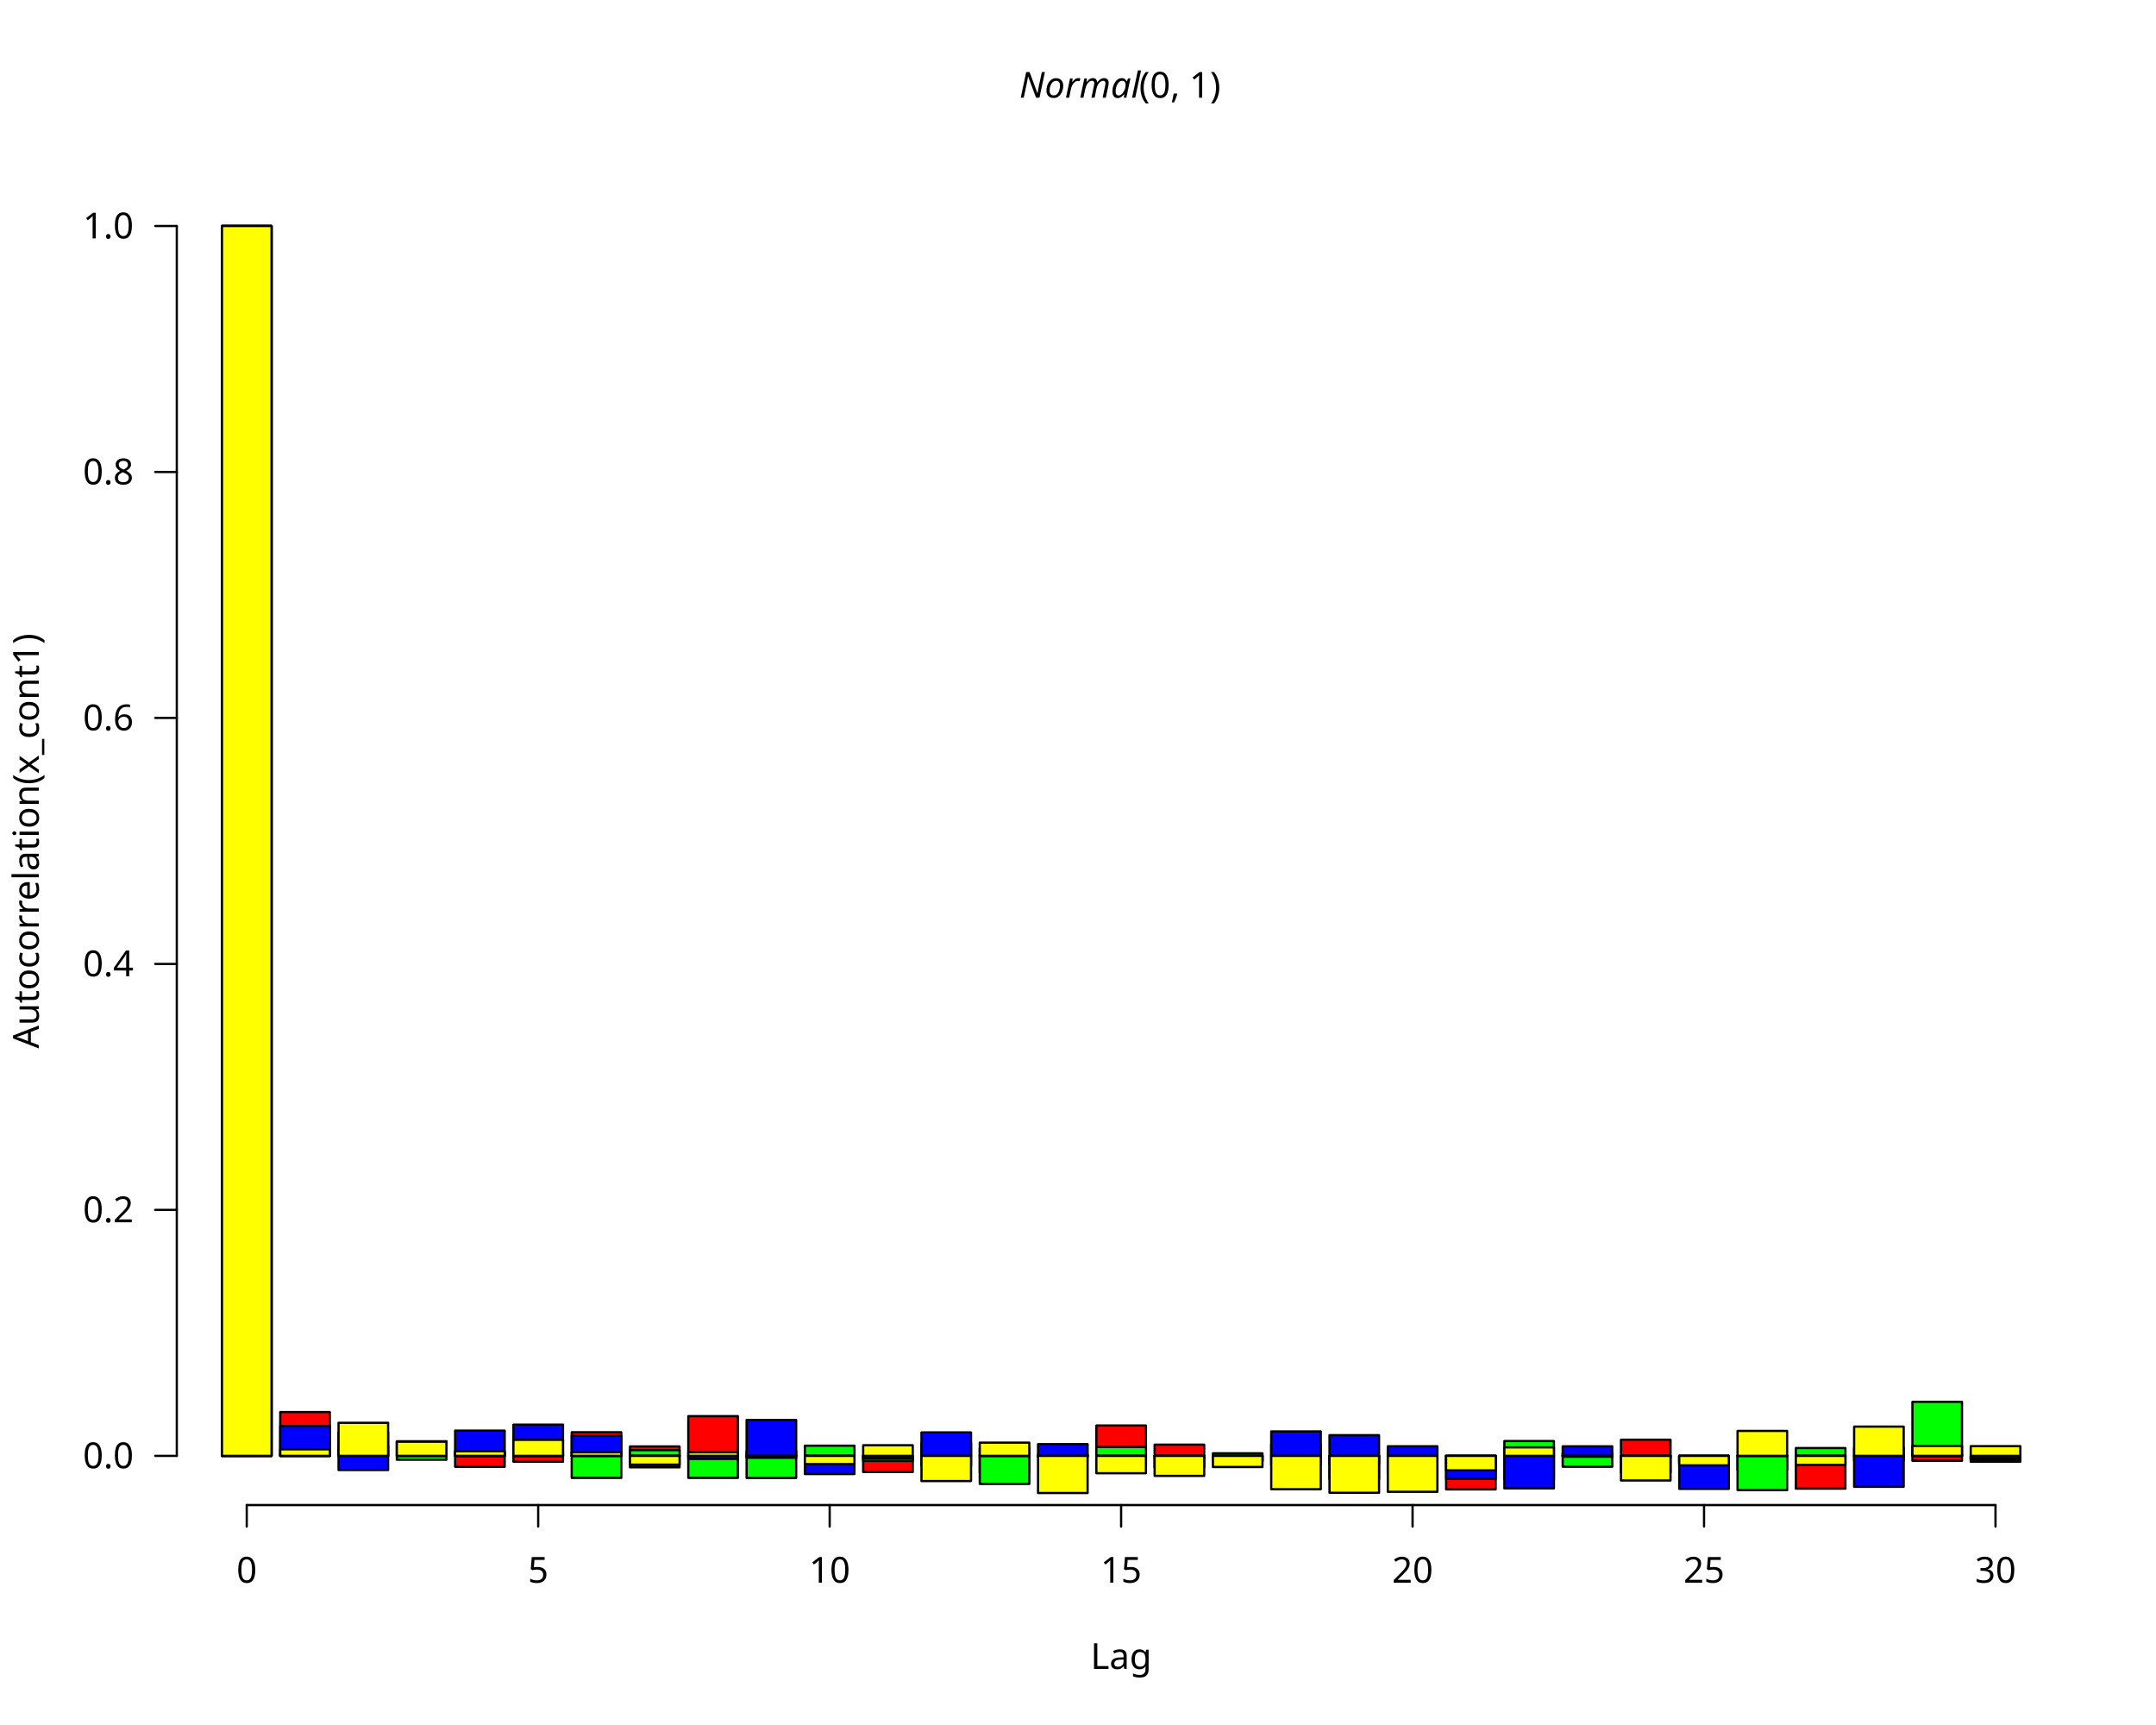
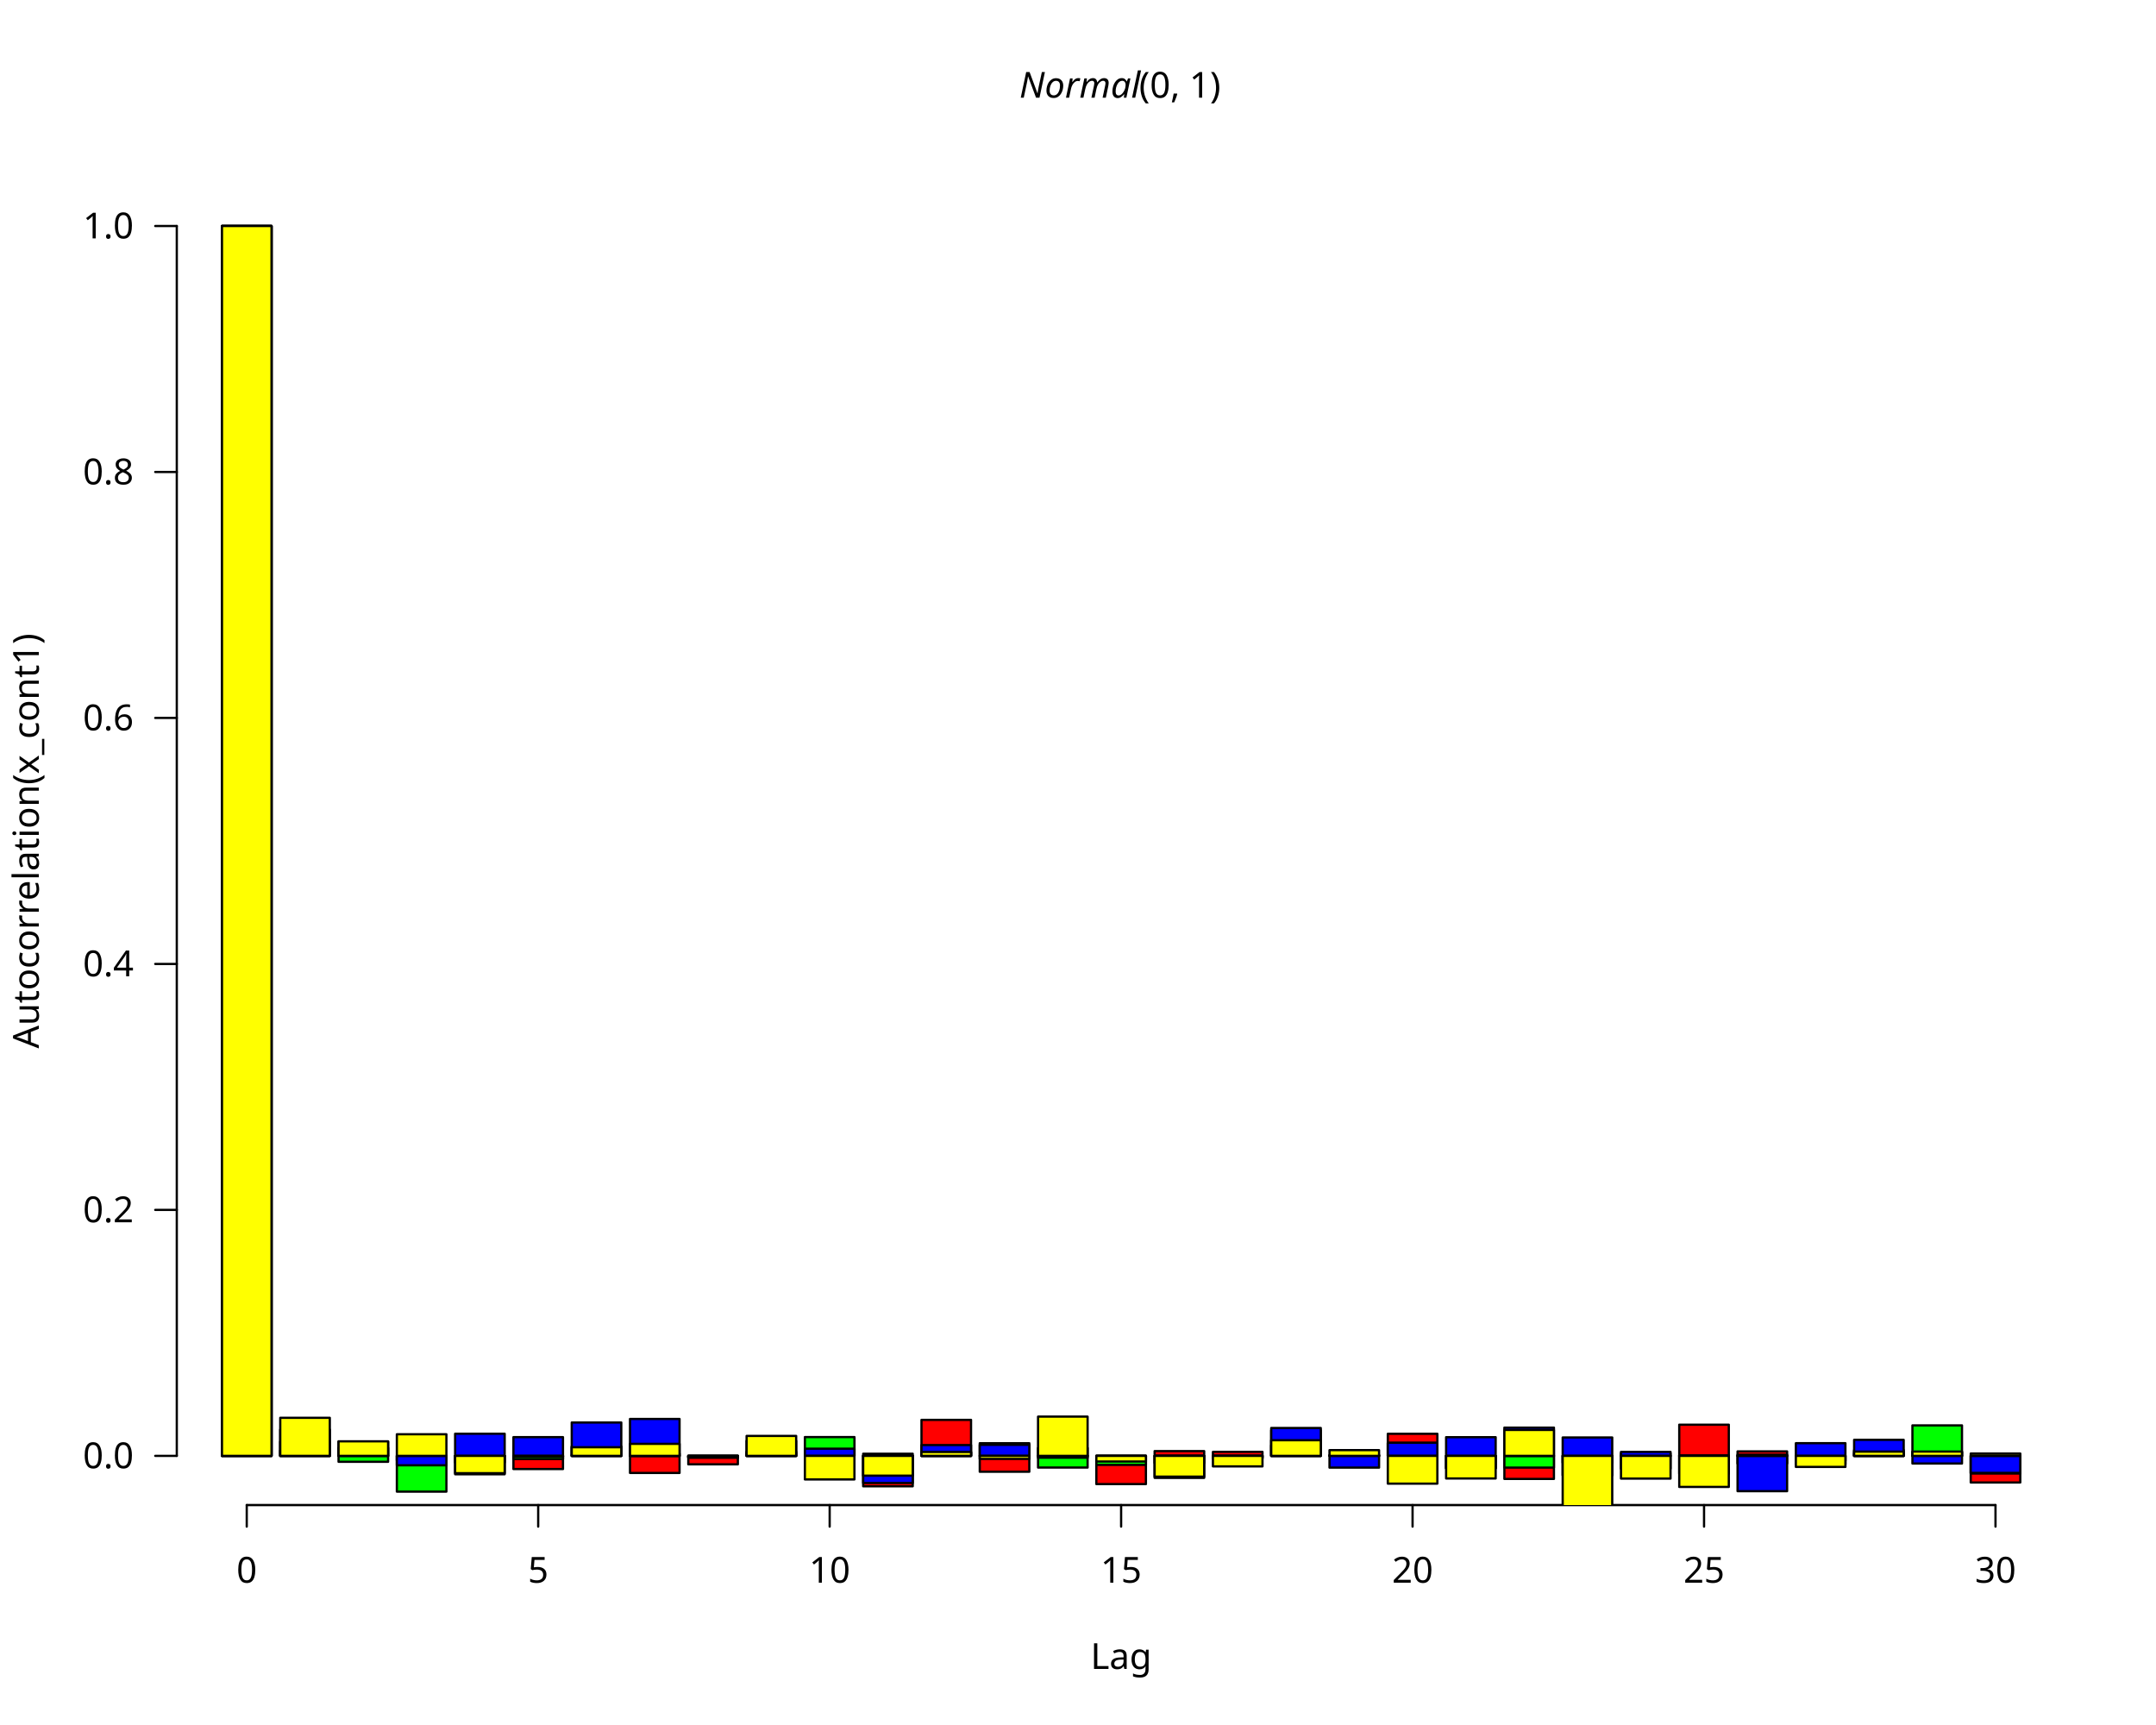
<svg xmlns="http://www.w3.org/2000/svg" class="svglite" data-engine-version="2.0" width="720.00pt" height="576.00pt" viewBox="0 0 720.00 576.00">
  <defs>
    <style type="text/css">
    .svglite line, .svglite polyline, .svglite polygon, .svglite path, .svglite rect, .svglite circle {
      fill: none;
      stroke: #000000;
      stroke-linecap: round;
      stroke-linejoin: round;
      stroke-miterlimit: 10.00;
    }
  </style>
  </defs>
  <rect width="100%" height="100%" style="stroke: none; fill: #FFFFFF;" />
  <defs>
    <clipPath id="cpMC4wMHw3MjAuMDB8MC4wMHw1NzYuMDA=">
      <rect x="0.00" y="0.00" width="720.00" height="576.00" />
    </clipPath>
  </defs>
  <g clip-path="url(#cpMC4wMHw3MjAuMDB8MC4wMHw1NzYuMDA=)">
    <line x1="82.40" y1="502.56" x2="666.40" y2="502.56" style="stroke-width: 0.75;" />
    <line x1="82.40" y1="502.56" x2="82.40" y2="509.76" style="stroke-width: 0.75;" />
    <line x1="179.73" y1="502.56" x2="179.73" y2="509.76" style="stroke-width: 0.75;" />
    <line x1="277.07" y1="502.56" x2="277.07" y2="509.76" style="stroke-width: 0.75;" />
    <line x1="374.40" y1="502.56" x2="374.40" y2="509.76" style="stroke-width: 0.75;" />
    <line x1="471.73" y1="502.56" x2="471.73" y2="509.76" style="stroke-width: 0.75;" />
    <line x1="569.07" y1="502.56" x2="569.07" y2="509.76" style="stroke-width: 0.75;" />
    <line x1="666.40" y1="502.56" x2="666.40" y2="509.76" style="stroke-width: 0.75;" />
    <text x="82.40" y="528.48" text-anchor="middle" style="font-size: 12.00px; font-family: sans;" textLength="6.67px" lengthAdjust="spacingAndGlyphs">0</text>
    <text x="179.73" y="528.48" text-anchor="middle" style="font-size: 12.00px; font-family: sans;" textLength="6.67px" lengthAdjust="spacingAndGlyphs">5</text>
    <text x="277.07" y="528.48" text-anchor="middle" style="font-size: 12.00px; font-family: sans;" textLength="13.35px" lengthAdjust="spacingAndGlyphs">10</text>
    <text x="374.40" y="528.48" text-anchor="middle" style="font-size: 12.00px; font-family: sans;" textLength="13.35px" lengthAdjust="spacingAndGlyphs">15</text>
    <text x="471.73" y="528.48" text-anchor="middle" style="font-size: 12.00px; font-family: sans;" textLength="13.35px" lengthAdjust="spacingAndGlyphs">20</text>
    <text x="569.07" y="528.48" text-anchor="middle" style="font-size: 12.00px; font-family: sans;" textLength="13.35px" lengthAdjust="spacingAndGlyphs">25</text>
    <text x="666.40" y="528.48" text-anchor="middle" style="font-size: 12.00px; font-family: sans;" textLength="13.35px" lengthAdjust="spacingAndGlyphs">30</text>
    <line x1="59.04" y1="486.13" x2="59.04" y2="75.47" style="stroke-width: 0.75;" />
    <line x1="59.04" y1="486.13" x2="51.84" y2="486.13" style="stroke-width: 0.75;" />
    <line x1="59.04" y1="404.00" x2="51.84" y2="404.00" style="stroke-width: 0.75;" />
    <line x1="59.04" y1="321.87" x2="51.84" y2="321.87" style="stroke-width: 0.75;" />
    <line x1="59.04" y1="239.73" x2="51.84" y2="239.73" style="stroke-width: 0.75;" />
    <line x1="59.04" y1="157.60" x2="51.84" y2="157.60" style="stroke-width: 0.75;" />
    <line x1="59.04" y1="75.47" x2="51.84" y2="75.47" style="stroke-width: 0.75;" />
    <text x="44.64" y="490.26" text-anchor="end" style="font-size: 12.00px; font-family: sans;" textLength="16.68px" lengthAdjust="spacingAndGlyphs">0.0</text>
    <text x="44.64" y="408.13" text-anchor="end" style="font-size: 12.00px; font-family: sans;" textLength="16.68px" lengthAdjust="spacingAndGlyphs">0.2</text>
    <text x="44.64" y="326.00" text-anchor="end" style="font-size: 12.00px; font-family: sans;" textLength="16.68px" lengthAdjust="spacingAndGlyphs">0.4</text>
    <text x="44.64" y="243.86" text-anchor="end" style="font-size: 12.00px; font-family: sans;" textLength="16.68px" lengthAdjust="spacingAndGlyphs">0.6</text>
    <text x="44.64" y="161.73" text-anchor="end" style="font-size: 12.00px; font-family: sans;" textLength="16.68px" lengthAdjust="spacingAndGlyphs">0.8</text>
    <text x="44.64" y="79.60" text-anchor="end" style="font-size: 12.00px; font-family: sans;" textLength="16.68px" lengthAdjust="spacingAndGlyphs">1.0</text>
    <text x="340.40" y="32.63" style="font-size: 12.00px; font-style: italic; font-family: sans;" textLength="38.68px" lengthAdjust="spacingAndGlyphs">Normal</text>
    <text x="380.39" y="32.63" style="font-size: 12.00px; font-family: sans;" textLength="28.01px" lengthAdjust="spacingAndGlyphs">(0, 1)</text>
    <text x="374.40" y="557.28" text-anchor="middle" style="font-size: 12.00px; font-family: sans;" textLength="20.02px" lengthAdjust="spacingAndGlyphs">Lag</text>
    <text transform="translate(12.96,280.80) rotate(-90)" text-anchor="middle" style="font-size: 12.00px; font-family: sans;" textLength="130.75px" lengthAdjust="spacingAndGlyphs">Autocorrelation(x_cont1)</text>
  </g>
  <defs>
    <clipPath id="cpNTkuMDR8Njg5Ljc2fDU5LjA0fDUwMi41Ng==">
      <rect x="59.04" y="59.04" width="630.72" height="443.52" />
    </clipPath>
  </defs>
  <g clip-path="url(#cpNTkuMDR8Njg5Ljc2fDU5LjA0fDUwMi41Ng==)">
    <rect x="74.13" y="75.47" width="16.55" height="410.67" style="stroke-width: 0.75; fill: #FF0000;" />
-     <rect x="93.59" y="471.51" width="16.55" height="14.62" style="stroke-width: 0.75; fill: #FF0000;" />
-     <rect x="113.06" y="482.81" width="16.55" height="3.32" style="stroke-width: 0.75; fill: #FF0000;" />
-     <rect x="132.53" y="481.26" width="16.55" height="4.87" style="stroke-width: 0.75; fill: #FF0000;" />
-     <rect x="151.99" y="486.13" width="16.55" height="3.67" style="stroke-width: 0.75; fill: #FF0000;" />
-     <rect x="171.46" y="486.13" width="16.55" height="1.96" style="stroke-width: 0.75; fill: #FF0000;" />
-     <rect x="190.93" y="478.25" width="16.55" height="7.89" style="stroke-width: 0.75; fill: #FF0000;" />
-     <rect x="210.39" y="482.99" width="16.55" height="3.14" style="stroke-width: 0.75; fill: #FF0000;" />
-     <rect x="229.86" y="472.86" width="16.55" height="13.27" style="stroke-width: 0.75; fill: #FF0000;" />
-     <rect x="249.33" y="484.51" width="16.55" height="1.63" style="stroke-width: 0.75; fill: #FF0000;" />
-     <rect x="268.79" y="483.70" width="16.55" height="2.43" style="stroke-width: 0.75; fill: #FF0000;" />
-     <rect x="288.26" y="486.13" width="16.55" height="5.40" style="stroke-width: 0.75; fill: #FF0000;" />
-     <rect x="307.73" y="486.13" width="16.55" height="3.34" style="stroke-width: 0.75; fill: #FF0000;" />
-     <rect x="327.19" y="486.13" width="16.55" height="5.61" style="stroke-width: 0.75; fill: #FF0000;" />
-     <rect x="346.66" y="485.63" width="16.55" height="0.50" style="stroke-width: 0.75; fill: #FF0000;" />
-     <rect x="366.13" y="475.99" width="16.55" height="10.14" style="stroke-width: 0.75; fill: #FF0000;" />
-     <rect x="385.59" y="482.39" width="16.55" height="3.75" style="stroke-width: 0.75; fill: #FF0000;" />
-     <rect x="405.06" y="486.13" width="16.55" height="1.45" style="stroke-width: 0.75; fill: #FF0000;" />
-     <rect x="424.53" y="486.13" width="16.55" height="3.04" style="stroke-width: 0.75; fill: #FF0000;" />
-     <rect x="443.99" y="486.13" width="16.55" height="7.74" style="stroke-width: 0.75; fill: #FF0000;" />
-     <rect x="463.46" y="486.13" width="16.55" height="5.88" style="stroke-width: 0.75; fill: #FF0000;" />
-     <rect x="482.93" y="486.13" width="16.55" height="11.20" style="stroke-width: 0.75; fill: #FF0000;" />
-     <rect x="502.39" y="486.13" width="16.55" height="7.84" style="stroke-width: 0.75; fill: #FF0000;" />
-     <rect x="521.86" y="485.24" width="16.55" height="0.89" style="stroke-width: 0.75; fill: #FF0000;" />
-     <rect x="541.33" y="480.74" width="16.55" height="5.39" style="stroke-width: 0.75; fill: #FF0000;" />
-     <rect x="560.79" y="486.13" width="16.55" height="1.74" style="stroke-width: 0.75; fill: #FF0000;" />
-     <rect x="580.26" y="486.13" width="16.55" height="4.63" style="stroke-width: 0.75; fill: #FF0000;" />
-     <rect x="599.73" y="486.13" width="16.55" height="10.94" style="stroke-width: 0.75; fill: #FF0000;" />
-     <rect x="619.19" y="486.13" width="16.55" height="1.56" style="stroke-width: 0.75; fill: #FF0000;" />
-     <rect x="638.66" y="486.13" width="16.55" height="1.66" style="stroke-width: 0.75; fill: #FF0000;" />
-     <rect x="658.13" y="486.13" width="16.55" height="1.97" style="stroke-width: 0.75; fill: #FF0000;" />
+     <rect x="93.59" y="477.36" width="16.55" height="8.78" style="stroke-width: 0.75; fill: #FF0000;" />
+     <rect x="113.06" y="483.47" width="16.55" height="2.67" style="stroke-width: 0.75; fill: #FF0000;" />
+     <rect x="132.53" y="486.13" width="16.55" height="1.53" style="stroke-width: 0.75; fill: #FF0000;" />
+     <rect x="151.99" y="486.13" width="16.55" height="6.14" style="stroke-width: 0.75; fill: #FF0000;" />
+     <rect x="171.46" y="486.13" width="16.55" height="4.40" style="stroke-width: 0.75; fill: #FF0000;" />
+     <rect x="190.93" y="482.93" width="16.55" height="3.20" style="stroke-width: 0.75; fill: #FF0000;" />
+     <rect x="210.39" y="486.13" width="16.55" height="5.70" style="stroke-width: 0.75; fill: #FF0000;" />
+     <rect x="229.86" y="486.13" width="16.55" height="2.83" style="stroke-width: 0.75; fill: #FF0000;" />
+     <rect x="249.33" y="481.12" width="16.55" height="5.02" style="stroke-width: 0.75; fill: #FF0000;" />
+     <rect x="268.79" y="480.12" width="16.55" height="6.02" style="stroke-width: 0.75; fill: #FF0000;" />
+     <rect x="288.26" y="486.13" width="16.55" height="10.16" style="stroke-width: 0.75; fill: #FF0000;" />
+     <rect x="307.73" y="474.11" width="16.55" height="12.02" style="stroke-width: 0.75; fill: #FF0000;" />
+     <rect x="327.19" y="486.13" width="16.55" height="5.31" style="stroke-width: 0.75; fill: #FF0000;" />
+     <rect x="346.66" y="483.50" width="16.55" height="2.63" style="stroke-width: 0.75; fill: #FF0000;" />
+     <rect x="366.13" y="486.13" width="16.55" height="9.43" style="stroke-width: 0.75; fill: #FF0000;" />
+     <rect x="385.59" y="484.54" width="16.55" height="1.59" style="stroke-width: 0.75; fill: #FF0000;" />
+     <rect x="405.06" y="484.80" width="16.55" height="1.33" style="stroke-width: 0.75; fill: #FF0000;" />
+     <rect x="424.53" y="477.58" width="16.55" height="8.55" style="stroke-width: 0.75; fill: #FF0000;" />
+     <rect x="443.99" y="485.89" width="16.55" height="0.24" style="stroke-width: 0.75; fill: #FF0000;" />
+     <rect x="463.46" y="478.76" width="16.55" height="7.37" style="stroke-width: 0.75; fill: #FF0000;" />
+     <rect x="482.93" y="486.13" width="16.55" height="4.17" style="stroke-width: 0.75; fill: #FF0000;" />
+     <rect x="502.39" y="486.13" width="16.55" height="7.70" style="stroke-width: 0.75; fill: #FF0000;" />
+     <rect x="521.86" y="486.13" width="16.55" height="2.26" style="stroke-width: 0.75; fill: #FF0000;" />
+     <rect x="541.33" y="485.34" width="16.55" height="0.80" style="stroke-width: 0.75; fill: #FF0000;" />
+     <rect x="560.79" y="475.72" width="16.55" height="10.41" style="stroke-width: 0.75; fill: #FF0000;" />
+     <rect x="580.26" y="484.64" width="16.55" height="1.49" style="stroke-width: 0.75; fill: #FF0000;" />
+     <rect x="599.73" y="486.13" width="16.55" height="1.62" style="stroke-width: 0.75; fill: #FF0000;" />
+     <rect x="619.19" y="484.20" width="16.55" height="1.93" style="stroke-width: 0.75; fill: #FF0000;" />
+     <rect x="638.66" y="484.87" width="16.55" height="1.27" style="stroke-width: 0.75; fill: #FF0000;" />
+     <rect x="658.13" y="486.13" width="16.55" height="8.89" style="stroke-width: 0.75; fill: #FF0000;" />
    <rect x="74.13" y="75.47" width="16.55" height="410.67" style="stroke-width: 0.75; fill: #00FF00;" />
-     <rect x="93.59" y="485.47" width="16.55" height="0.67" style="stroke-width: 0.75; fill: #00FF00;" />
-     <rect x="113.06" y="478.30" width="16.55" height="7.83" style="stroke-width: 0.75; fill: #00FF00;" />
-     <rect x="132.53" y="486.13" width="16.55" height="1.30" style="stroke-width: 0.75; fill: #00FF00;" />
-     <rect x="151.99" y="484.81" width="16.55" height="1.32" style="stroke-width: 0.75; fill: #00FF00;" />
-     <rect x="171.46" y="484.83" width="16.55" height="1.30" style="stroke-width: 0.75; fill: #00FF00;" />
-     <rect x="190.93" y="486.13" width="16.55" height="7.36" style="stroke-width: 0.75; fill: #00FF00;" />
-     <rect x="210.39" y="484.21" width="16.55" height="1.92" style="stroke-width: 0.75; fill: #00FF00;" />
-     <rect x="229.86" y="486.13" width="16.55" height="7.35" style="stroke-width: 0.75; fill: #00FF00;" />
-     <rect x="249.33" y="486.13" width="16.55" height="7.40" style="stroke-width: 0.75; fill: #00FF00;" />
-     <rect x="268.79" y="482.73" width="16.55" height="3.40" style="stroke-width: 0.75; fill: #00FF00;" />
-     <rect x="288.26" y="486.13" width="16.55" height="1.69" style="stroke-width: 0.75; fill: #00FF00;" />
-     <rect x="307.73" y="481.87" width="16.55" height="4.26" style="stroke-width: 0.75; fill: #00FF00;" />
-     <rect x="327.19" y="486.13" width="16.55" height="9.37" style="stroke-width: 0.75; fill: #00FF00;" />
-     <rect x="346.66" y="486.13" width="16.55" height="0.40" style="stroke-width: 0.75; fill: #00FF00;" />
-     <rect x="366.13" y="483.17" width="16.55" height="2.96" style="stroke-width: 0.75; fill: #00FF00;" />
-     <rect x="385.59" y="486.13" width="16.55" height="0.70" style="stroke-width: 0.75; fill: #00FF00;" />
-     <rect x="405.06" y="485.28" width="16.55" height="0.85" style="stroke-width: 0.75; fill: #00FF00;" />
-     <rect x="424.53" y="482.28" width="16.55" height="3.85" style="stroke-width: 0.75; fill: #00FF00;" />
-     <rect x="443.99" y="486.13" width="16.55" height="2.61" style="stroke-width: 0.75; fill: #00FF00;" />
-     <rect x="463.46" y="484.30" width="16.55" height="1.83" style="stroke-width: 0.75; fill: #00FF00;" />
-     <rect x="482.93" y="486.13" width="16.55" height="2.54" style="stroke-width: 0.75; fill: #00FF00;" />
-     <rect x="502.39" y="481.19" width="16.55" height="4.94" style="stroke-width: 0.75; fill: #00FF00;" />
-     <rect x="521.86" y="486.13" width="16.55" height="3.64" style="stroke-width: 0.75; fill: #00FF00;" />
-     <rect x="541.33" y="486.13" width="16.55" height="5.50" style="stroke-width: 0.75; fill: #00FF00;" />
-     <rect x="560.79" y="486.13" width="16.55" height="2.59" style="stroke-width: 0.75; fill: #00FF00;" />
-     <rect x="580.26" y="486.13" width="16.55" height="11.45" style="stroke-width: 0.75; fill: #00FF00;" />
-     <rect x="599.73" y="483.53" width="16.55" height="2.60" style="stroke-width: 0.75; fill: #00FF00;" />
-     <rect x="619.19" y="483.41" width="16.55" height="2.72" style="stroke-width: 0.75; fill: #00FF00;" />
-     <rect x="638.66" y="468.09" width="16.55" height="18.04" style="stroke-width: 0.75; fill: #00FF00;" />
-     <rect x="658.13" y="486.13" width="16.55" height="1.33" style="stroke-width: 0.75; fill: #00FF00;" />
+     <rect x="93.59" y="484.35" width="16.55" height="1.79" style="stroke-width: 0.75; fill: #00FF00;" />
+     <rect x="113.06" y="486.13" width="16.55" height="1.98" style="stroke-width: 0.75; fill: #00FF00;" />
+     <rect x="132.53" y="486.13" width="16.55" height="11.94" style="stroke-width: 0.75; fill: #00FF00;" />
+     <rect x="151.99" y="486.13" width="16.55" height="2.22" style="stroke-width: 0.75; fill: #00FF00;" />
+     <rect x="171.46" y="486.13" width="16.55" height="1.06" style="stroke-width: 0.75; fill: #00FF00;" />
+     <rect x="190.93" y="485.84" width="16.55" height="0.29" style="stroke-width: 0.75; fill: #00FF00;" />
+     <rect x="210.39" y="485.42" width="16.55" height="0.72" style="stroke-width: 0.75; fill: #00FF00;" />
+     <rect x="229.86" y="486.13" width="16.55" height="0.49" style="stroke-width: 0.75; fill: #00FF00;" />
+     <rect x="249.33" y="485.13" width="16.55" height="1.00" style="stroke-width: 0.75; fill: #00FF00;" />
+     <rect x="268.79" y="479.85" width="16.55" height="6.28" style="stroke-width: 0.75; fill: #00FF00;" />
+     <rect x="288.26" y="485.42" width="16.55" height="0.72" style="stroke-width: 0.75; fill: #00FF00;" />
+     <rect x="307.73" y="484.96" width="16.55" height="1.17" style="stroke-width: 0.75; fill: #00FF00;" />
+     <rect x="327.19" y="481.91" width="16.55" height="4.22" style="stroke-width: 0.75; fill: #00FF00;" />
+     <rect x="346.66" y="486.13" width="16.55" height="3.91" style="stroke-width: 0.75; fill: #00FF00;" />
+     <rect x="366.13" y="486.13" width="16.55" height="3.01" style="stroke-width: 0.75; fill: #00FF00;" />
+     <rect x="385.59" y="486.13" width="16.55" height="2.37" style="stroke-width: 0.75; fill: #00FF00;" />
+     <rect x="405.06" y="486.13" width="16.55" height="0.87" style="stroke-width: 0.75; fill: #00FF00;" />
+     <rect x="424.53" y="482.65" width="16.55" height="3.49" style="stroke-width: 0.75; fill: #00FF00;" />
+     <rect x="443.99" y="485.94" width="16.55" height="0.19" style="stroke-width: 0.75; fill: #00FF00;" />
+     <rect x="463.46" y="481.82" width="16.55" height="4.31" style="stroke-width: 0.75; fill: #00FF00;" />
+     <rect x="482.93" y="486.13" width="16.55" height="4.13" style="stroke-width: 0.75; fill: #00FF00;" />
+     <rect x="502.39" y="486.13" width="16.55" height="3.92" style="stroke-width: 0.75; fill: #00FF00;" />
+     <rect x="521.86" y="486.13" width="16.55" height="6.50" style="stroke-width: 0.75; fill: #00FF00;" />
+     <rect x="541.33" y="486.13" width="16.55" height="4.27" style="stroke-width: 0.75; fill: #00FF00;" />
+     <rect x="560.79" y="486.02" width="16.55" height="0.11" style="stroke-width: 0.75; fill: #00FF00;" />
+     <rect x="580.26" y="486.13" width="16.55" height="2.56" style="stroke-width: 0.75; fill: #00FF00;" />
+     <rect x="599.73" y="486.13" width="16.55" height="2.79" style="stroke-width: 0.75; fill: #00FF00;" />
+     <rect x="619.19" y="485.43" width="16.55" height="0.71" style="stroke-width: 0.75; fill: #00FF00;" />
+     <rect x="638.66" y="475.95" width="16.55" height="10.18" style="stroke-width: 0.75; fill: #00FF00;" />
+     <rect x="658.13" y="486.13" width="16.55" height="5.89" style="stroke-width: 0.75; fill: #00FF00;" />
    <rect x="74.13" y="75.47" width="16.55" height="410.67" style="stroke-width: 0.75; fill: #0000FF;" />
-     <rect x="93.59" y="476.15" width="16.55" height="9.98" style="stroke-width: 0.75; fill: #0000FF;" />
-     <rect x="113.06" y="486.13" width="16.55" height="4.73" style="stroke-width: 0.75; fill: #0000FF;" />
-     <rect x="132.53" y="481.41" width="16.55" height="4.72" style="stroke-width: 0.75; fill: #0000FF;" />
-     <rect x="151.99" y="477.70" width="16.55" height="8.43" style="stroke-width: 0.75; fill: #0000FF;" />
-     <rect x="171.46" y="475.70" width="16.55" height="10.43" style="stroke-width: 0.75; fill: #0000FF;" />
-     <rect x="190.93" y="479.42" width="16.55" height="6.72" style="stroke-width: 0.75; fill: #0000FF;" />
-     <rect x="210.39" y="486.13" width="16.55" height="3.83" style="stroke-width: 0.75; fill: #0000FF;" />
-     <rect x="229.86" y="486.13" width="16.55" height="1.02" style="stroke-width: 0.75; fill: #0000FF;" />
-     <rect x="249.33" y="474.13" width="16.55" height="12.00" style="stroke-width: 0.75; fill: #0000FF;" />
-     <rect x="268.79" y="486.13" width="16.55" height="6.08" style="stroke-width: 0.75; fill: #0000FF;" />
-     <rect x="288.26" y="486.13" width="16.55" height="0.90" style="stroke-width: 0.75; fill: #0000FF;" />
-     <rect x="307.73" y="478.31" width="16.55" height="7.82" style="stroke-width: 0.75; fill: #0000FF;" />
-     <rect x="327.19" y="483.61" width="16.55" height="2.52" style="stroke-width: 0.75; fill: #0000FF;" />
-     <rect x="346.66" y="482.21" width="16.55" height="3.92" style="stroke-width: 0.75; fill: #0000FF;" />
-     <rect x="366.13" y="486.13" width="16.55" height="3.17" style="stroke-width: 0.75; fill: #0000FF;" />
-     <rect x="385.59" y="486.13" width="16.55" height="3.85" style="stroke-width: 0.75; fill: #0000FF;" />
-     <rect x="405.06" y="486.13" width="16.55" height="2.03" style="stroke-width: 0.75; fill: #0000FF;" />
-     <rect x="424.53" y="477.97" width="16.55" height="8.17" style="stroke-width: 0.75; fill: #0000FF;" />
-     <rect x="443.99" y="479.23" width="16.55" height="6.91" style="stroke-width: 0.75; fill: #0000FF;" />
-     <rect x="463.46" y="482.93" width="16.55" height="3.20" style="stroke-width: 0.75; fill: #0000FF;" />
-     <rect x="482.93" y="486.13" width="16.55" height="7.71" style="stroke-width: 0.75; fill: #0000FF;" />
-     <rect x="502.39" y="486.13" width="16.55" height="10.86" style="stroke-width: 0.75; fill: #0000FF;" />
-     <rect x="521.86" y="482.95" width="16.55" height="3.19" style="stroke-width: 0.75; fill: #0000FF;" />
-     <rect x="541.33" y="486.13" width="16.55" height="0.58" style="stroke-width: 0.75; fill: #0000FF;" />
-     <rect x="560.79" y="486.13" width="16.55" height="11.02" style="stroke-width: 0.75; fill: #0000FF;" />
-     <rect x="580.26" y="485.90" width="16.55" height="0.24" style="stroke-width: 0.75; fill: #0000FF;" />
-     <rect x="599.73" y="486.12" width="16.55" height="0.01" style="stroke-width: 0.75; fill: #0000FF;" />
-     <rect x="619.19" y="486.13" width="16.55" height="10.33" style="stroke-width: 0.75; fill: #0000FF;" />
-     <rect x="638.66" y="485.58" width="16.55" height="0.55" style="stroke-width: 0.75; fill: #0000FF;" />
-     <rect x="658.13" y="486.13" width="16.55" height="0.88" style="stroke-width: 0.75; fill: #0000FF;" />
+     <rect x="93.59" y="481.40" width="16.55" height="4.73" style="stroke-width: 0.75; fill: #0000FF;" />
+     <rect x="113.06" y="481.40" width="16.55" height="4.74" style="stroke-width: 0.75; fill: #0000FF;" />
+     <rect x="132.53" y="486.13" width="16.55" height="3.16" style="stroke-width: 0.75; fill: #0000FF;" />
+     <rect x="151.99" y="478.74" width="16.55" height="7.39" style="stroke-width: 0.75; fill: #0000FF;" />
+     <rect x="171.46" y="479.88" width="16.55" height="6.26" style="stroke-width: 0.75; fill: #0000FF;" />
+     <rect x="190.93" y="474.99" width="16.55" height="11.14" style="stroke-width: 0.75; fill: #0000FF;" />
+     <rect x="210.39" y="473.80" width="16.55" height="12.33" style="stroke-width: 0.75; fill: #0000FF;" />
+     <rect x="229.86" y="486.13" width="16.55" height="0.63" style="stroke-width: 0.75; fill: #0000FF;" />
+     <rect x="249.33" y="484.70" width="16.55" height="1.44" style="stroke-width: 0.75; fill: #0000FF;" />
+     <rect x="268.79" y="483.74" width="16.55" height="2.40" style="stroke-width: 0.75; fill: #0000FF;" />
+     <rect x="288.26" y="486.13" width="16.55" height="9.07" style="stroke-width: 0.75; fill: #0000FF;" />
+     <rect x="307.73" y="482.52" width="16.55" height="3.62" style="stroke-width: 0.75; fill: #0000FF;" />
+     <rect x="327.19" y="482.44" width="16.55" height="3.69" style="stroke-width: 0.75; fill: #0000FF;" />
+     <rect x="346.66" y="486.13" width="16.55" height="0.62" style="stroke-width: 0.75; fill: #0000FF;" />
+     <rect x="366.13" y="486.13" width="16.55" height="0.038" style="stroke-width: 0.75; fill: #0000FF;" />
+     <rect x="385.59" y="486.13" width="16.55" height="7.35" style="stroke-width: 0.75; fill: #0000FF;" />
+     <rect x="405.06" y="486.13" width="16.55" height="0.58" style="stroke-width: 0.75; fill: #0000FF;" />
+     <rect x="424.53" y="476.82" width="16.55" height="9.31" style="stroke-width: 0.75; fill: #0000FF;" />
+     <rect x="443.99" y="486.13" width="16.55" height="3.93" style="stroke-width: 0.75; fill: #0000FF;" />
+     <rect x="463.46" y="481.75" width="16.55" height="4.38" style="stroke-width: 0.75; fill: #0000FF;" />
+     <rect x="482.93" y="479.89" width="16.55" height="6.24" style="stroke-width: 0.75; fill: #0000FF;" />
+     <rect x="502.39" y="476.70" width="16.55" height="9.43" style="stroke-width: 0.75; fill: #0000FF;" />
+     <rect x="521.86" y="479.99" width="16.55" height="6.15" style="stroke-width: 0.75; fill: #0000FF;" />
+     <rect x="541.33" y="484.81" width="16.55" height="1.32" style="stroke-width: 0.75; fill: #0000FF;" />
+     <rect x="560.79" y="486.13" width="16.55" height="5.94" style="stroke-width: 0.75; fill: #0000FF;" />
+     <rect x="580.26" y="486.13" width="16.55" height="11.79" style="stroke-width: 0.75; fill: #0000FF;" />
+     <rect x="599.73" y="481.90" width="16.55" height="4.23" style="stroke-width: 0.75; fill: #0000FF;" />
+     <rect x="619.19" y="480.78" width="16.55" height="5.35" style="stroke-width: 0.75; fill: #0000FF;" />
+     <rect x="638.66" y="486.13" width="16.55" height="2.56" style="stroke-width: 0.75; fill: #0000FF;" />
+     <rect x="658.13" y="486.13" width="16.55" height="5.69" style="stroke-width: 0.75; fill: #0000FF;" />
    <rect x="74.13" y="75.47" width="16.55" height="410.67" style="stroke-width: 0.75; fill: #FFFF00;" />
-     <rect x="93.59" y="483.94" width="16.55" height="2.19" style="stroke-width: 0.75; fill: #FFFF00;" />
-     <rect x="113.06" y="475.09" width="16.55" height="11.05" style="stroke-width: 0.75; fill: #FFFF00;" />
-     <rect x="132.53" y="481.41" width="16.55" height="4.73" style="stroke-width: 0.75; fill: #FFFF00;" />
-     <rect x="151.99" y="484.57" width="16.55" height="1.56" style="stroke-width: 0.75; fill: #FFFF00;" />
-     <rect x="171.46" y="480.77" width="16.55" height="5.36" style="stroke-width: 0.75; fill: #FFFF00;" />
-     <rect x="190.93" y="484.94" width="16.55" height="1.19" style="stroke-width: 0.75; fill: #FFFF00;" />
-     <rect x="210.39" y="486.13" width="16.55" height="2.92" style="stroke-width: 0.75; fill: #FFFF00;" />
-     <rect x="229.86" y="484.94" width="16.55" height="1.20" style="stroke-width: 0.75; fill: #FFFF00;" />
-     <rect x="249.33" y="486.13" width="16.55" height="0.63" style="stroke-width: 0.75; fill: #FFFF00;" />
-     <rect x="268.79" y="486.13" width="16.55" height="2.75" style="stroke-width: 0.75; fill: #FFFF00;" />
-     <rect x="288.26" y="482.59" width="16.55" height="3.55" style="stroke-width: 0.75; fill: #FFFF00;" />
-     <rect x="307.73" y="486.13" width="16.55" height="8.41" style="stroke-width: 0.75; fill: #FFFF00;" />
-     <rect x="327.19" y="481.71" width="16.55" height="4.43" style="stroke-width: 0.75; fill: #FFFF00;" />
-     <rect x="346.66" y="486.13" width="16.55" height="12.41" style="stroke-width: 0.75; fill: #FFFF00;" />
-     <rect x="366.13" y="486.13" width="16.55" height="5.80" style="stroke-width: 0.75; fill: #FFFF00;" />
-     <rect x="385.59" y="486.13" width="16.55" height="6.68" style="stroke-width: 0.75; fill: #FFFF00;" />
-     <rect x="405.06" y="486.13" width="16.55" height="3.72" style="stroke-width: 0.75; fill: #FFFF00;" />
-     <rect x="424.53" y="486.13" width="16.55" height="11.14" style="stroke-width: 0.75; fill: #FFFF00;" />
-     <rect x="443.99" y="486.13" width="16.55" height="12.34" style="stroke-width: 0.75; fill: #FFFF00;" />
-     <rect x="463.46" y="486.13" width="16.55" height="12.01" style="stroke-width: 0.75; fill: #FFFF00;" />
-     <rect x="482.93" y="486.13" width="16.55" height="4.84" style="stroke-width: 0.75; fill: #FFFF00;" />
-     <rect x="502.39" y="483.29" width="16.55" height="2.84" style="stroke-width: 0.75; fill: #FFFF00;" />
-     <rect x="521.86" y="486.13" width="16.55" height="0.30" style="stroke-width: 0.75; fill: #FFFF00;" />
-     <rect x="541.33" y="486.13" width="16.55" height="8.23" style="stroke-width: 0.75; fill: #FFFF00;" />
-     <rect x="560.79" y="486.13" width="16.55" height="3.17" style="stroke-width: 0.75; fill: #FFFF00;" />
-     <rect x="580.26" y="477.81" width="16.55" height="8.32" style="stroke-width: 0.75; fill: #FFFF00;" />
-     <rect x="599.73" y="486.13" width="16.55" height="3.02" style="stroke-width: 0.75; fill: #FFFF00;" />
-     <rect x="619.19" y="476.36" width="16.55" height="9.77" style="stroke-width: 0.75; fill: #FFFF00;" />
-     <rect x="638.66" y="482.82" width="16.55" height="3.31" style="stroke-width: 0.75; fill: #FFFF00;" />
-     <rect x="658.13" y="482.89" width="16.55" height="3.24" style="stroke-width: 0.75; fill: #FFFF00;" />
+     <rect x="93.59" y="473.42" width="16.55" height="12.71" style="stroke-width: 0.75; fill: #FFFF00;" />
+     <rect x="113.06" y="481.27" width="16.55" height="4.86" style="stroke-width: 0.75; fill: #FFFF00;" />
+     <rect x="132.53" y="478.92" width="16.55" height="7.21" style="stroke-width: 0.75; fill: #FFFF00;" />
+     <rect x="151.99" y="486.13" width="16.55" height="5.78" style="stroke-width: 0.75; fill: #FFFF00;" />
+     <rect x="171.46" y="486.13" width="16.55" height="0.27" style="stroke-width: 0.75; fill: #FFFF00;" />
+     <rect x="190.93" y="483.25" width="16.55" height="2.89" style="stroke-width: 0.75; fill: #FFFF00;" />
+     <rect x="210.39" y="482.13" width="16.55" height="4.00" style="stroke-width: 0.75; fill: #FFFF00;" />
+     <rect x="229.86" y="486.13" width="16.55" height="0.34" style="stroke-width: 0.75; fill: #FFFF00;" />
+     <rect x="249.33" y="479.47" width="16.55" height="6.67" style="stroke-width: 0.75; fill: #FFFF00;" />
+     <rect x="268.79" y="486.13" width="16.55" height="7.87" style="stroke-width: 0.75; fill: #FFFF00;" />
+     <rect x="288.26" y="486.13" width="16.55" height="6.61" style="stroke-width: 0.75; fill: #FFFF00;" />
+     <rect x="307.73" y="484.83" width="16.55" height="1.31" style="stroke-width: 0.75; fill: #FFFF00;" />
+     <rect x="327.19" y="486.13" width="16.55" height="1.03" style="stroke-width: 0.75; fill: #FFFF00;" />
+     <rect x="346.66" y="473.03" width="16.55" height="13.10" style="stroke-width: 0.75; fill: #FFFF00;" />
+     <rect x="366.13" y="486.13" width="16.55" height="1.88" style="stroke-width: 0.75; fill: #FFFF00;" />
+     <rect x="385.59" y="486.13" width="16.55" height="6.93" style="stroke-width: 0.75; fill: #FFFF00;" />
+     <rect x="405.06" y="486.13" width="16.55" height="3.52" style="stroke-width: 0.75; fill: #FFFF00;" />
+     <rect x="424.53" y="480.92" width="16.55" height="5.21" style="stroke-width: 0.75; fill: #FFFF00;" />
+     <rect x="443.99" y="484.22" width="16.55" height="1.91" style="stroke-width: 0.75; fill: #FFFF00;" />
+     <rect x="463.46" y="486.13" width="16.55" height="9.27" style="stroke-width: 0.75; fill: #FFFF00;" />
+     <rect x="482.93" y="486.13" width="16.55" height="7.55" style="stroke-width: 0.75; fill: #FFFF00;" />
+     <rect x="502.39" y="477.48" width="16.55" height="8.65" style="stroke-width: 0.75; fill: #FFFF00;" />
+     <rect x="521.86" y="486.13" width="16.55" height="18.28" style="stroke-width: 0.75; fill: #FFFF00;" />
+     <rect x="541.33" y="486.13" width="16.55" height="7.59" style="stroke-width: 0.75; fill: #FFFF00;" />
+     <rect x="560.79" y="486.13" width="16.55" height="10.38" style="stroke-width: 0.75; fill: #FFFF00;" />
+     <rect x="580.26" y="485.73" width="16.55" height="0.41" style="stroke-width: 0.75; fill: #FFFF00;" />
+     <rect x="599.73" y="486.13" width="16.55" height="3.70" style="stroke-width: 0.75; fill: #FFFF00;" />
+     <rect x="619.19" y="484.72" width="16.55" height="1.42" style="stroke-width: 0.75; fill: #FFFF00;" />
+     <rect x="638.66" y="484.70" width="16.55" height="1.44" style="stroke-width: 0.75; fill: #FFFF00;" />
+     <rect x="658.13" y="485.35" width="16.55" height="0.78" style="stroke-width: 0.75; fill: #FFFF00;" />
  </g>
</svg>
